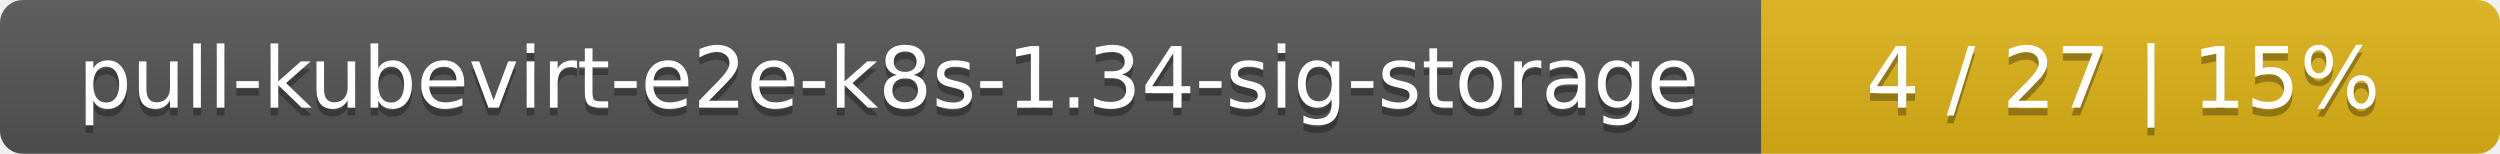
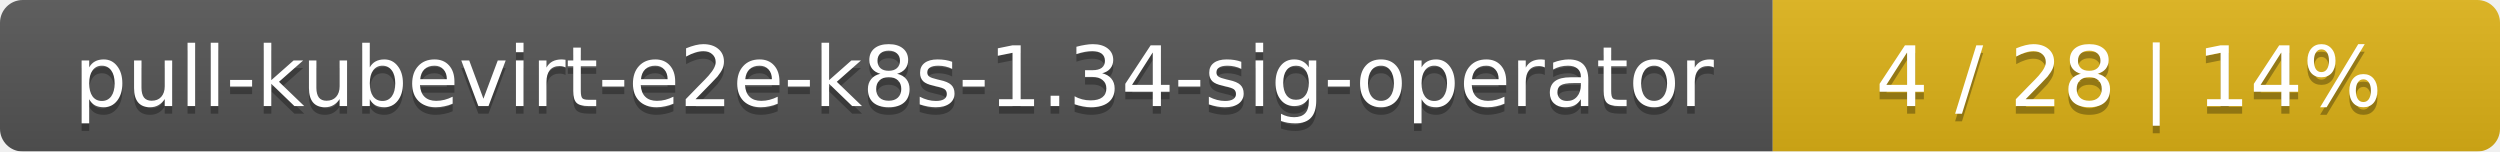
- <svg xmlns="http://www.w3.org/2000/svg" width="325" height="20">
+ <svg xmlns="http://www.w3.org/2000/svg" width="330" height="20">
  <linearGradient id="smooth" x2="0" y2="100%">
    <stop offset="0" stop-color="#bbb" stop-opacity=".1" />
    <stop offset="1" stop-opacity=".1" />
  </linearGradient>
  <mask id="round">
-     <rect width="325" height="20" rx="3" fill="#fff" />
+     <rect width="330" height="20" rx="3" fill="#fff" />
  </mask>
  <g mask="url(#round)">
-     <rect width="229" height="20" fill="#555" />
-     <rect x="229" width="96" height="20" fill="#dfb317" />
-     <rect width="325" height="20" fill="url(#smooth)" />
+     <rect width="234" height="20" fill="#555" />
+     <rect x="234" width="96" height="20" fill="#dfb317" />
+     <rect width="330" height="20" fill="url(#smooth)" />
  </g>
  <g fill="#fff" text-anchor="middle" font-family="DejaVu Sans,Verdana,Geneva,sans-serif" font-size="11">
-     <text x="115.5" y="15" fill="#010101" fill-opacity=".3">pull-kubevirt-e2e-k8s-1.34-sig-storage</text>
-     <text x="115.5" y="14">pull-kubevirt-e2e-k8s-1.34-sig-storage</text>
-     <text x="276" y="15" fill="#010101" fill-opacity=".3">4 / 27    |    15%</text>
-     <text x="276" y="14">4 / 27    |    15%</text>
+     <text x="118" y="15" fill="#010101" fill-opacity=".3">pull-kubevirt-e2e-k8s-1.34-sig-operator</text>
+     <text x="118" y="14">pull-kubevirt-e2e-k8s-1.34-sig-operator</text>
+     <text x="281" y="15" fill="#010101" fill-opacity=".3">4 / 28    |    14%</text>
+     <text x="281" y="14">4 / 28    |    14%</text>
  </g>
</svg>
